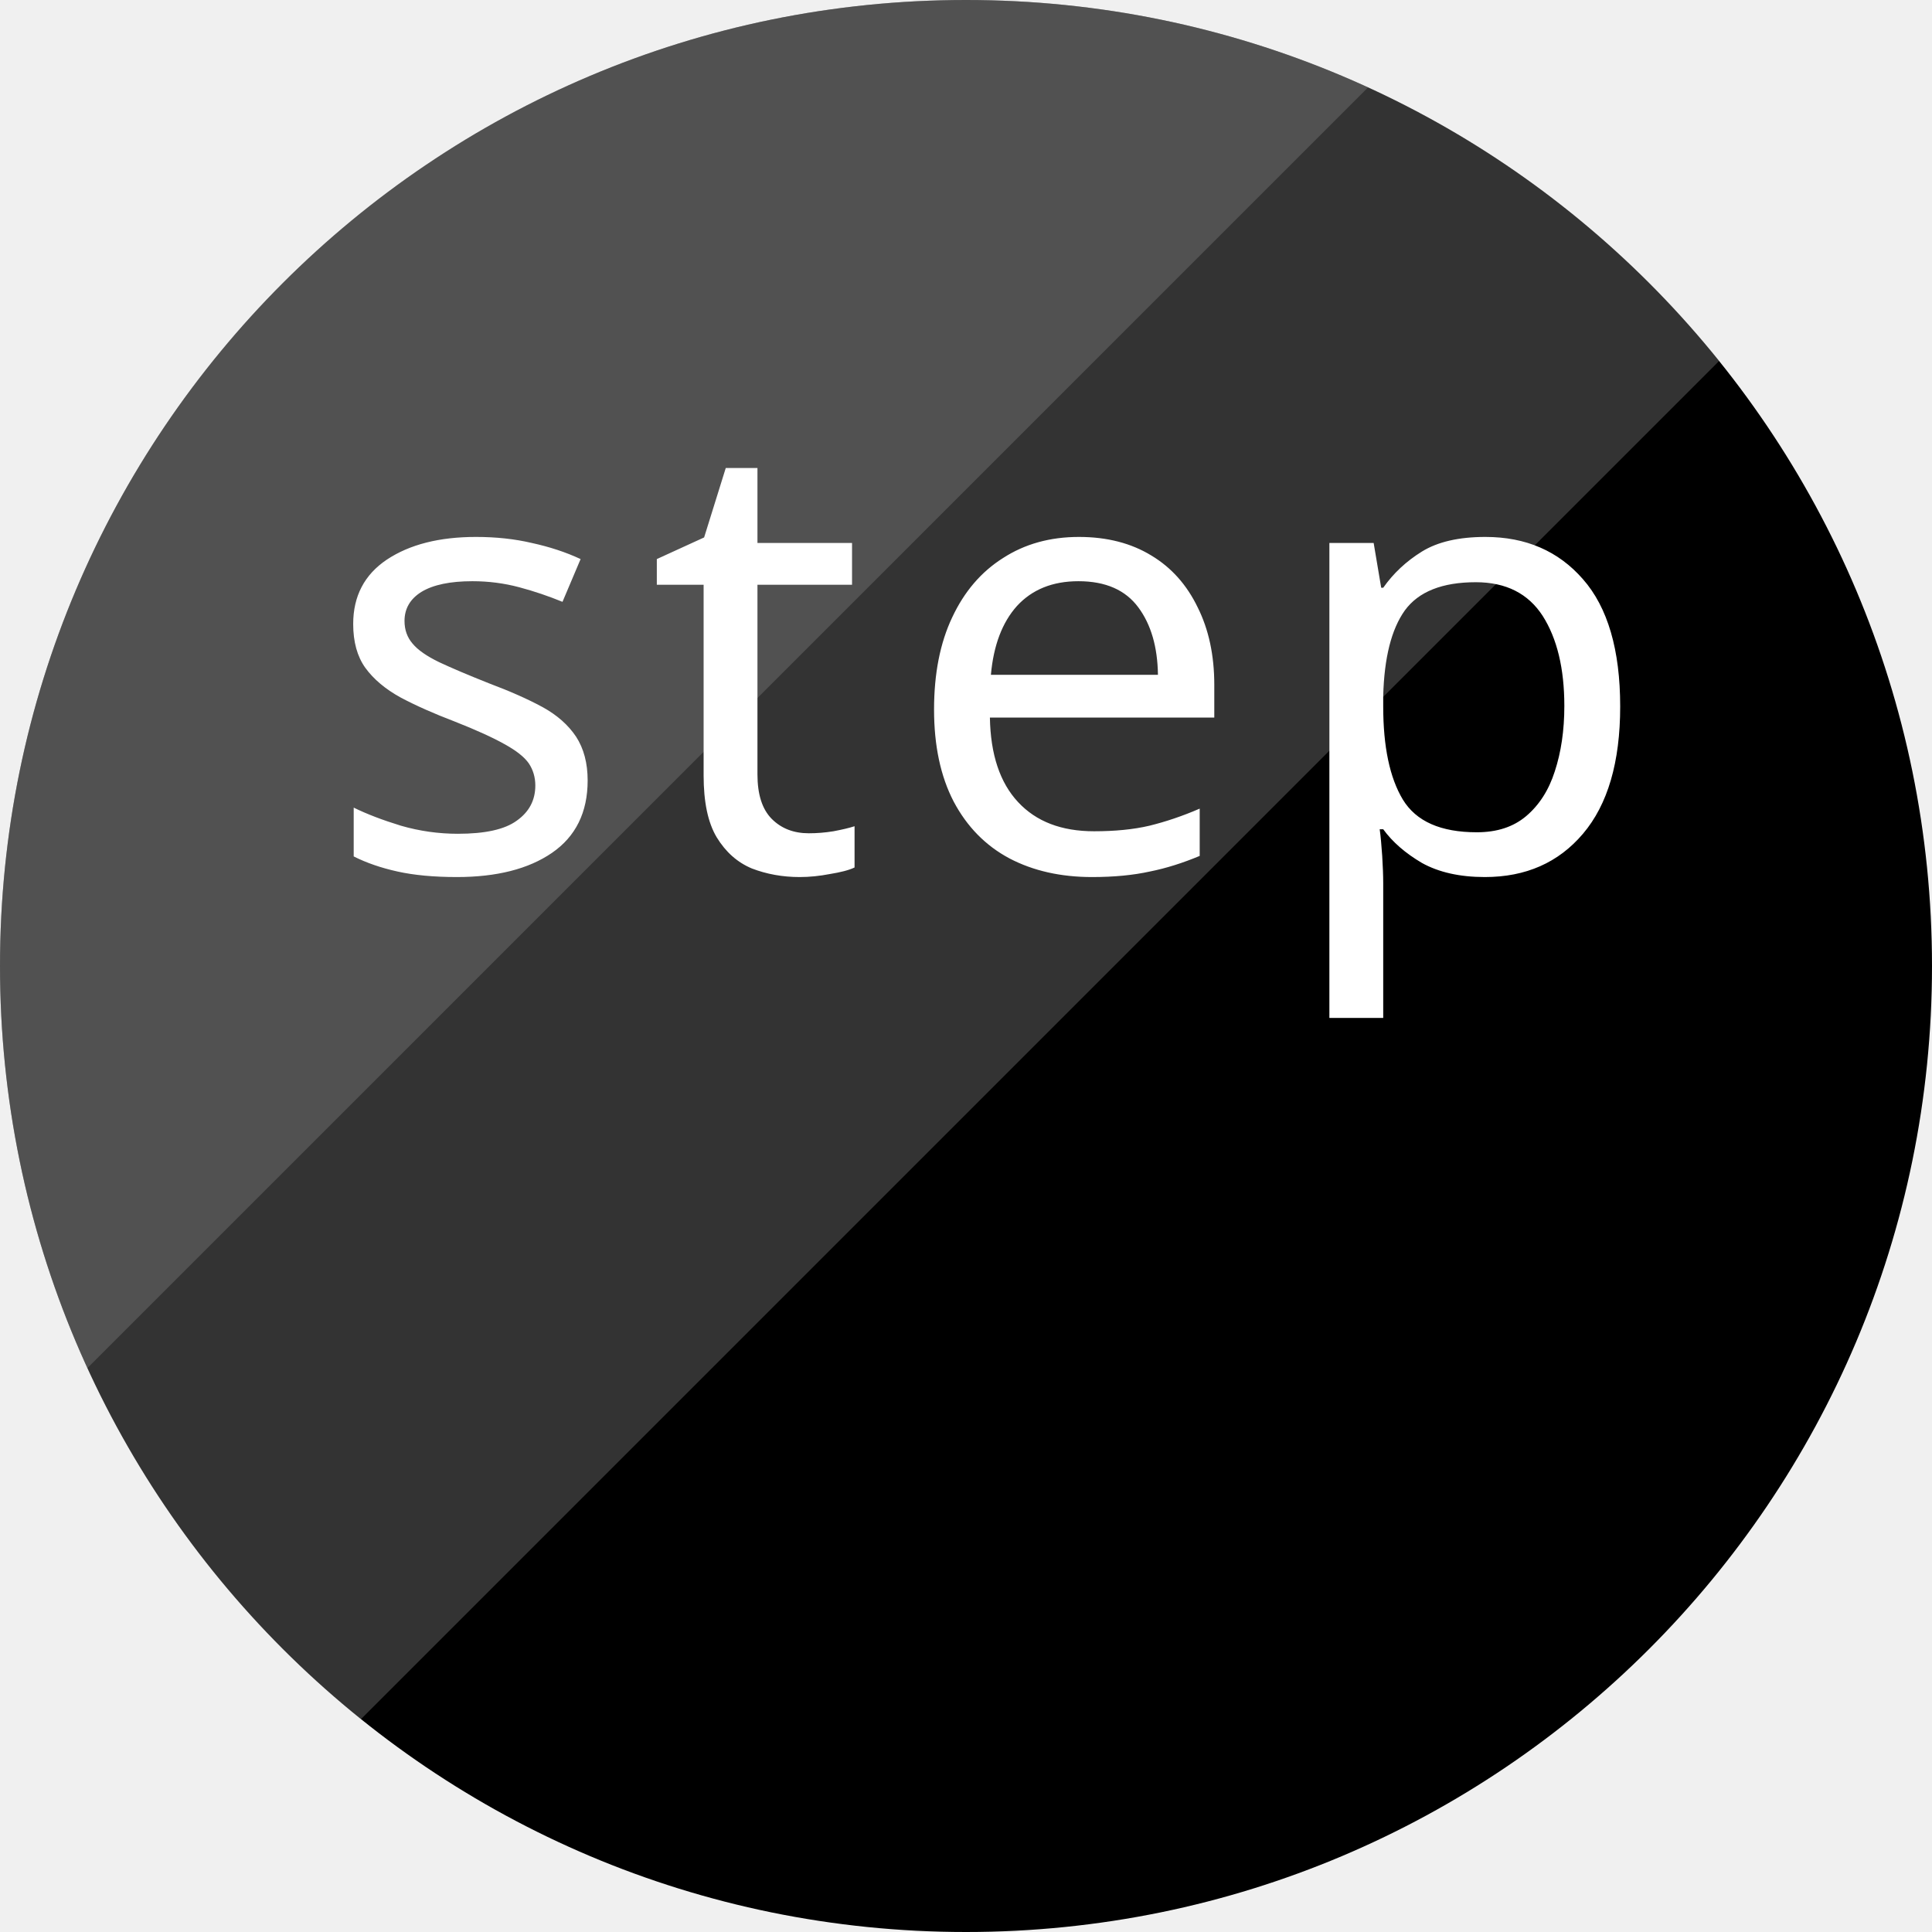
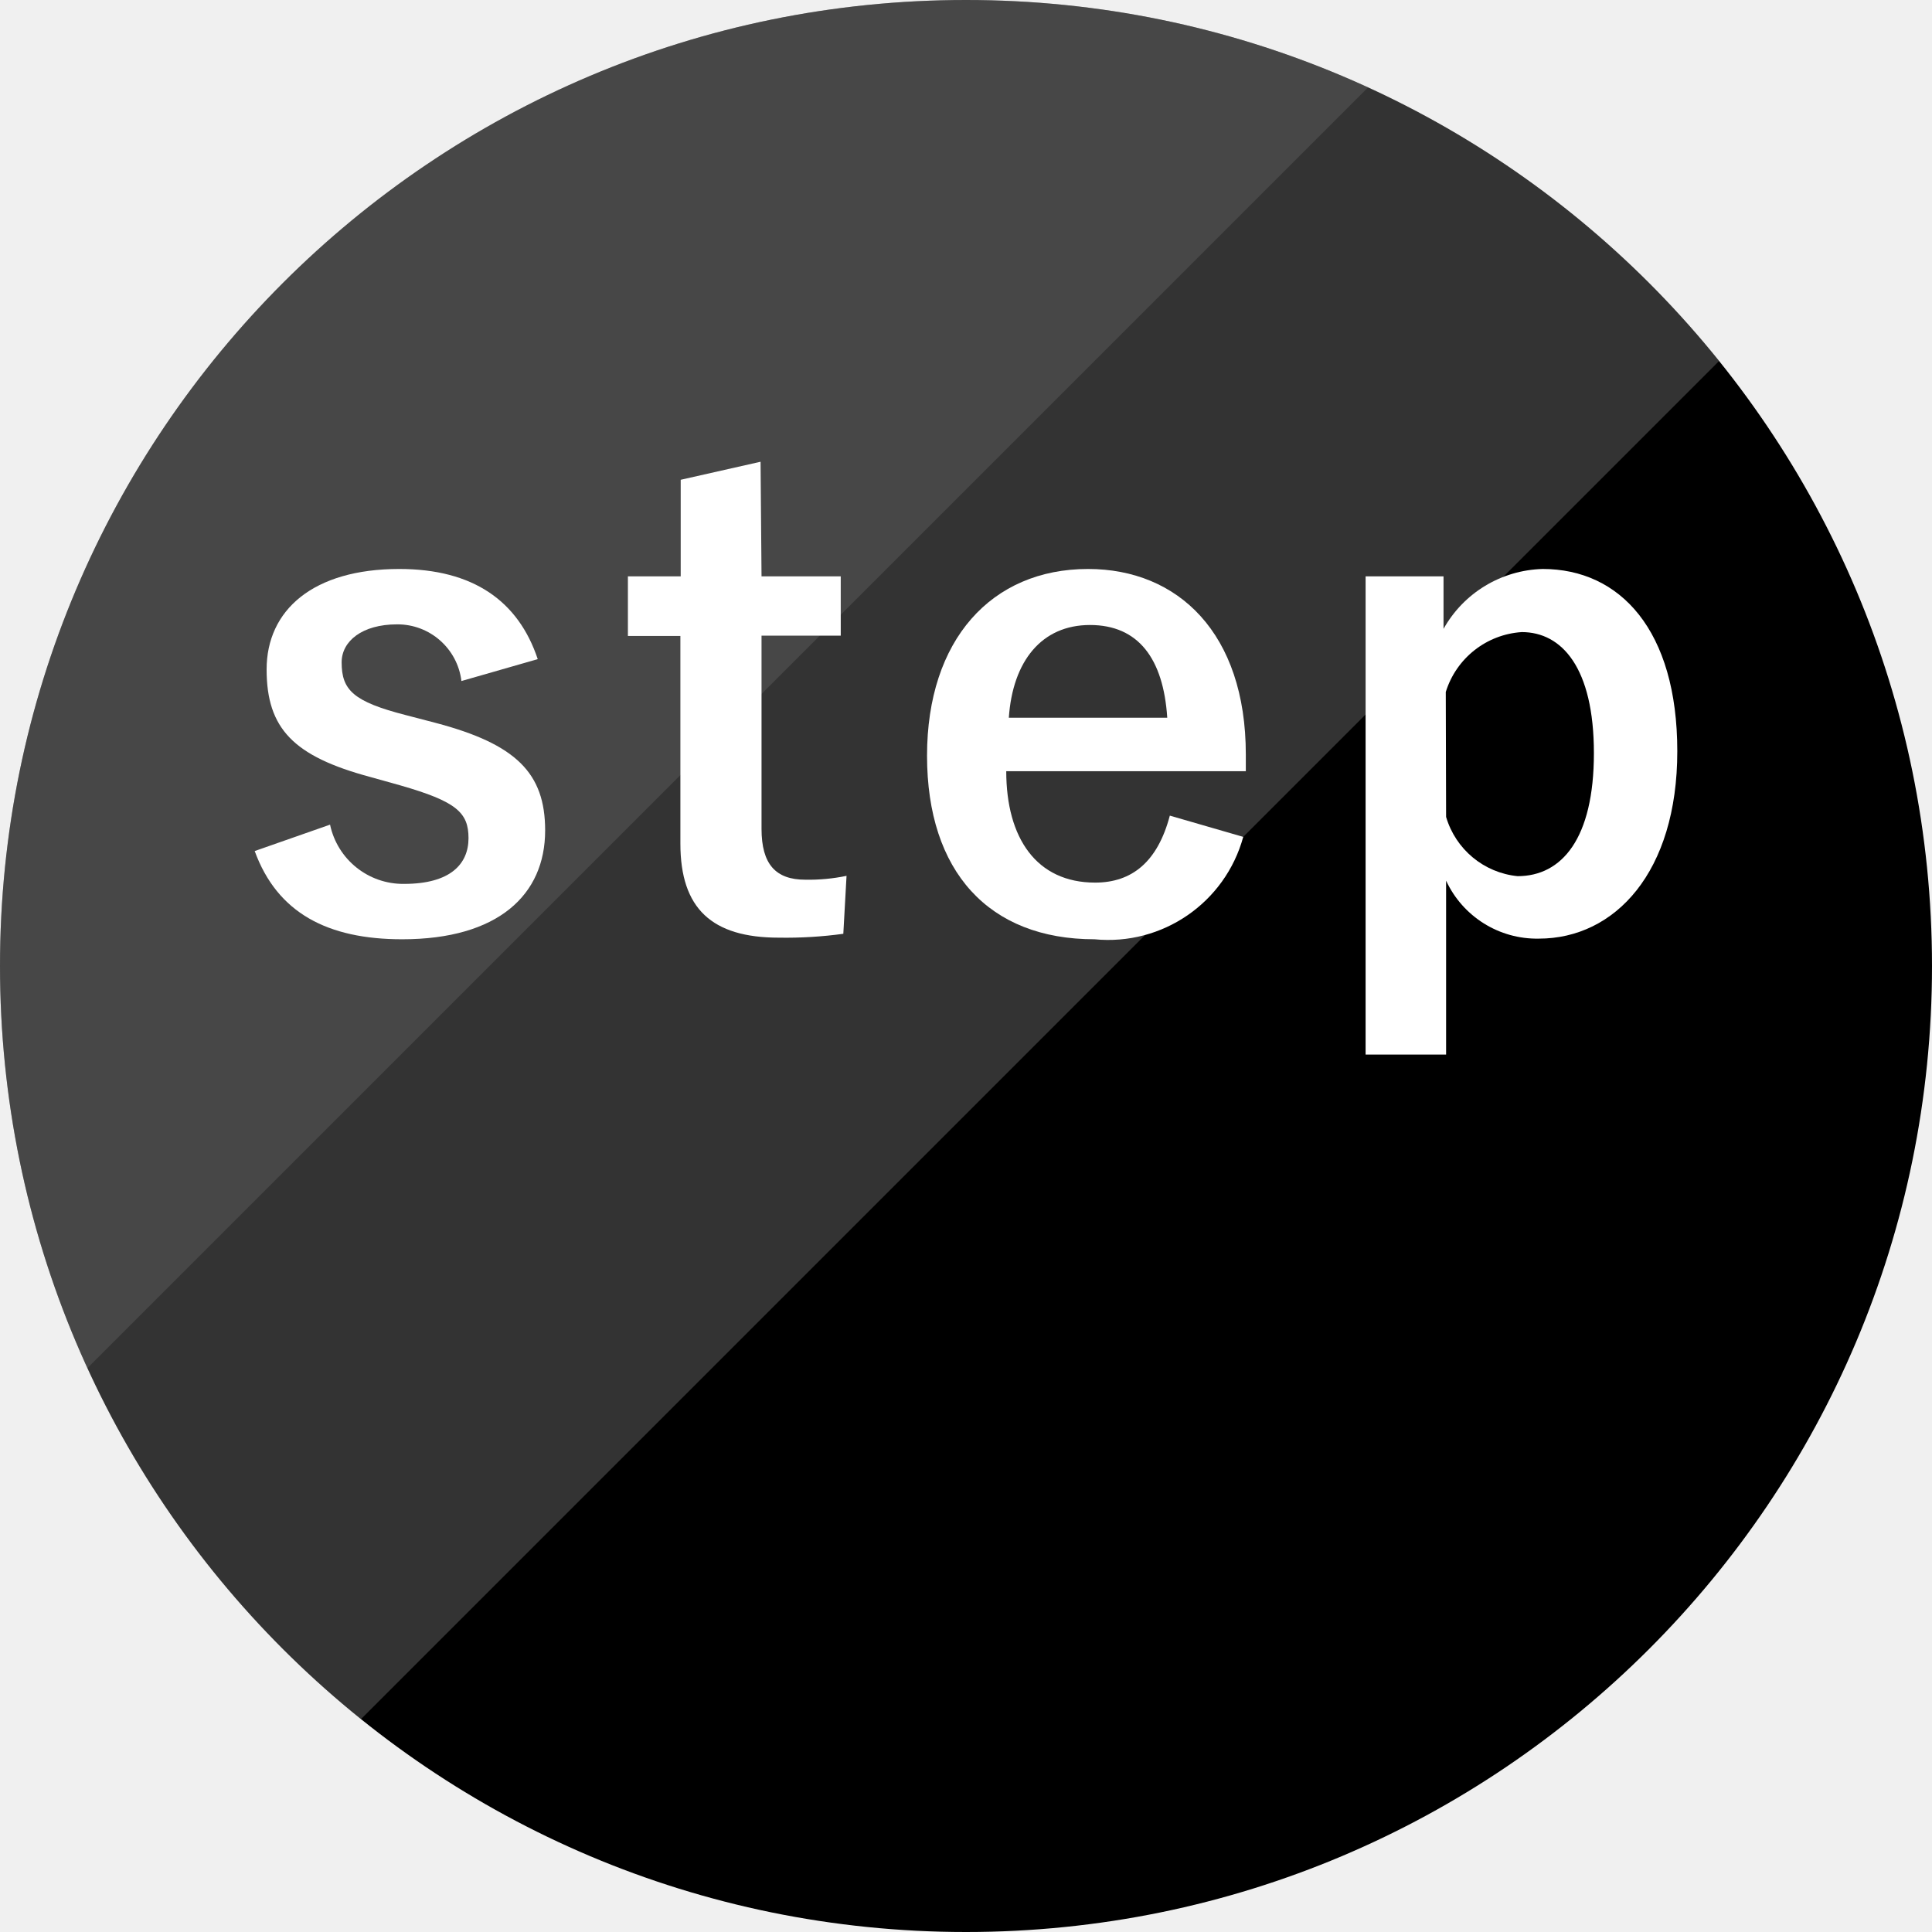
<svg xmlns="http://www.w3.org/2000/svg" viewBox="0 0 60 60">
  <defs>
-     <style>.cls-1{fill:none;}.cls-2,.cls-3,.cls-6{isolation:isolate;}.cls-3{opacity:0.2;}.cls-4{clip-path:url(#clip-path);}.cls-5,.cls-8{fill:#fff;}.cls-6{opacity:0.15;}.cls-7{clip-path:url(#clip-path-2);}.cls-8{font-size:19px;font-family:YuGo-Medium-83pv-RKSJ-H, YuGothic;letter-spacing: 1px;}</style>
+     <style>.cls-1{fill:none;}.cls-2{isolation:isolate;}.cls-3{opacity:0.2;}.cls-4{clip-path:url(#clip-path);}.cls-5{fill:#fff;}.cls-6{opacity:0.1;}.cls-7{clip-path:url(#clip-path-2);}</style>
    <clipPath id="clip-path" transform="translate(-9.5 -10.1)">
-       <polygon id="SVGID" class="cls-1" points="9.4 10 9.4 74.8 74.2 10 9.4 10" />
+       <polygon class="cls-1" points="9.4 10 9.4 74.8 74.2 10 9.4 10" />
    </clipPath>
    <clipPath id="clip-path-2" transform="translate(-9.5 -10.1)">
-       <polygon id="SVGID-2" data-name="SVGID" class="cls-1" points="0 0 0 64.8 64.8 0 0 0" />
+       <polygon class="cls-1" points="0 0 0 64.8 64.8 0 0 0" />
    </clipPath>
  </defs>
  <g>
-     <g>
+     <g class="cls-2">
      <g>
        <circle cx="30" cy="30" r="30" />
      </g>
    </g>
-     <g class="cls-3">
-       <g class="cls-4">
-         <g>
-           <circle class="cls-5" cx="30" cy="30" r="30" />
+     <g class="cls-2">
+       <g class="cls-3">
+         <g class="cls-4">
+           <g>
+             <circle class="cls-5" cx="30" cy="30" r="30" />
+           </g>
        </g>
      </g>
    </g>
-     <g class="cls-6">
-       <g class="cls-7">
-         <g>
-           <circle class="cls-5" cx="30" cy="30" r="30" />
+     <g class="cls-2">
+       <g class="cls-6">
+         <g class="cls-7">
+           <g>
+             <circle class="cls-5" cx="30" cy="30" r="30" />
+           </g>
        </g>
      </g>
    </g>
    <g>
-       <text class="cls-8" transform="translate(10 27.05)">step</text>
+       <path class="cls-5" d="M23.83,31.25a2,2,0,0,0-2-1.76c-1.08,0-1.72.52-1.72,1.18,0,.86.36,1.22,2,1.64l.92.24c2.5.66,3.4,1.56,3.4,3.34,0,2-1.46,3.38-4.44,3.38-2.32,0-3.88-.82-4.58-2.74l2.34-.82a2.32,2.32,0,0,0,2.3,1.84c1.44,0,2-.62,2-1.42s-.38-1.14-2.12-1.64L21,34.23c-2.38-.64-3.22-1.5-3.22-3.34s1.44-3.12,4.12-3.12c2.3,0,3.7,1,4.3,2.8Z" transform="translate(-9.5 -10.1)" />
+       <path class="cls-5" d="M33.15,28h2.46v1.84H33.15v6c0,1.1.44,1.58,1.36,1.58a5.76,5.76,0,0,0,1.28-.12l-.1,1.8a13.21,13.21,0,0,1-2,.12c-2.08,0-3.06-.9-3.06-2.92V29.85H29V28h1.64V25l2.48-.56Z" transform="translate(-9.5 -10.1)" />
+       <path class="cls-5" d="M40.75,34.05c0,2.08.94,3.46,2.76,3.46,1.14,0,1.94-.64,2.32-2.08l2.28.66a4.35,4.35,0,0,1-4.62,3.18c-3.28,0-5.2-2.1-5.2-5.7s2-5.8,5-5.8c2.8,0,4.9,2,4.9,5.76v.52Zm5-1.66c-.12-1.84-.9-2.88-2.4-2.88s-2.4,1.12-2.52,2.88Z" transform="translate(-9.5 -10.1)" />
+       <path class="cls-5" d="M54.33,29.63a3.64,3.64,0,0,1,3.08-1.86c2.4,0,4.18,1.9,4.18,5.66s-1.94,5.82-4.3,5.82a3.11,3.11,0,0,1-2.88-1.8v5.4h-2.5V28h2.42Zm.08,5.84a2.58,2.58,0,0,0,2.22,1.84C58,37.31,59,36.15,59,33.49s-1-3.76-2.24-3.76a2.65,2.65,0,0,0-2.36,1.86Z" transform="translate(-9.5 -10.1)" />
    </g>
  </g>
</svg>
